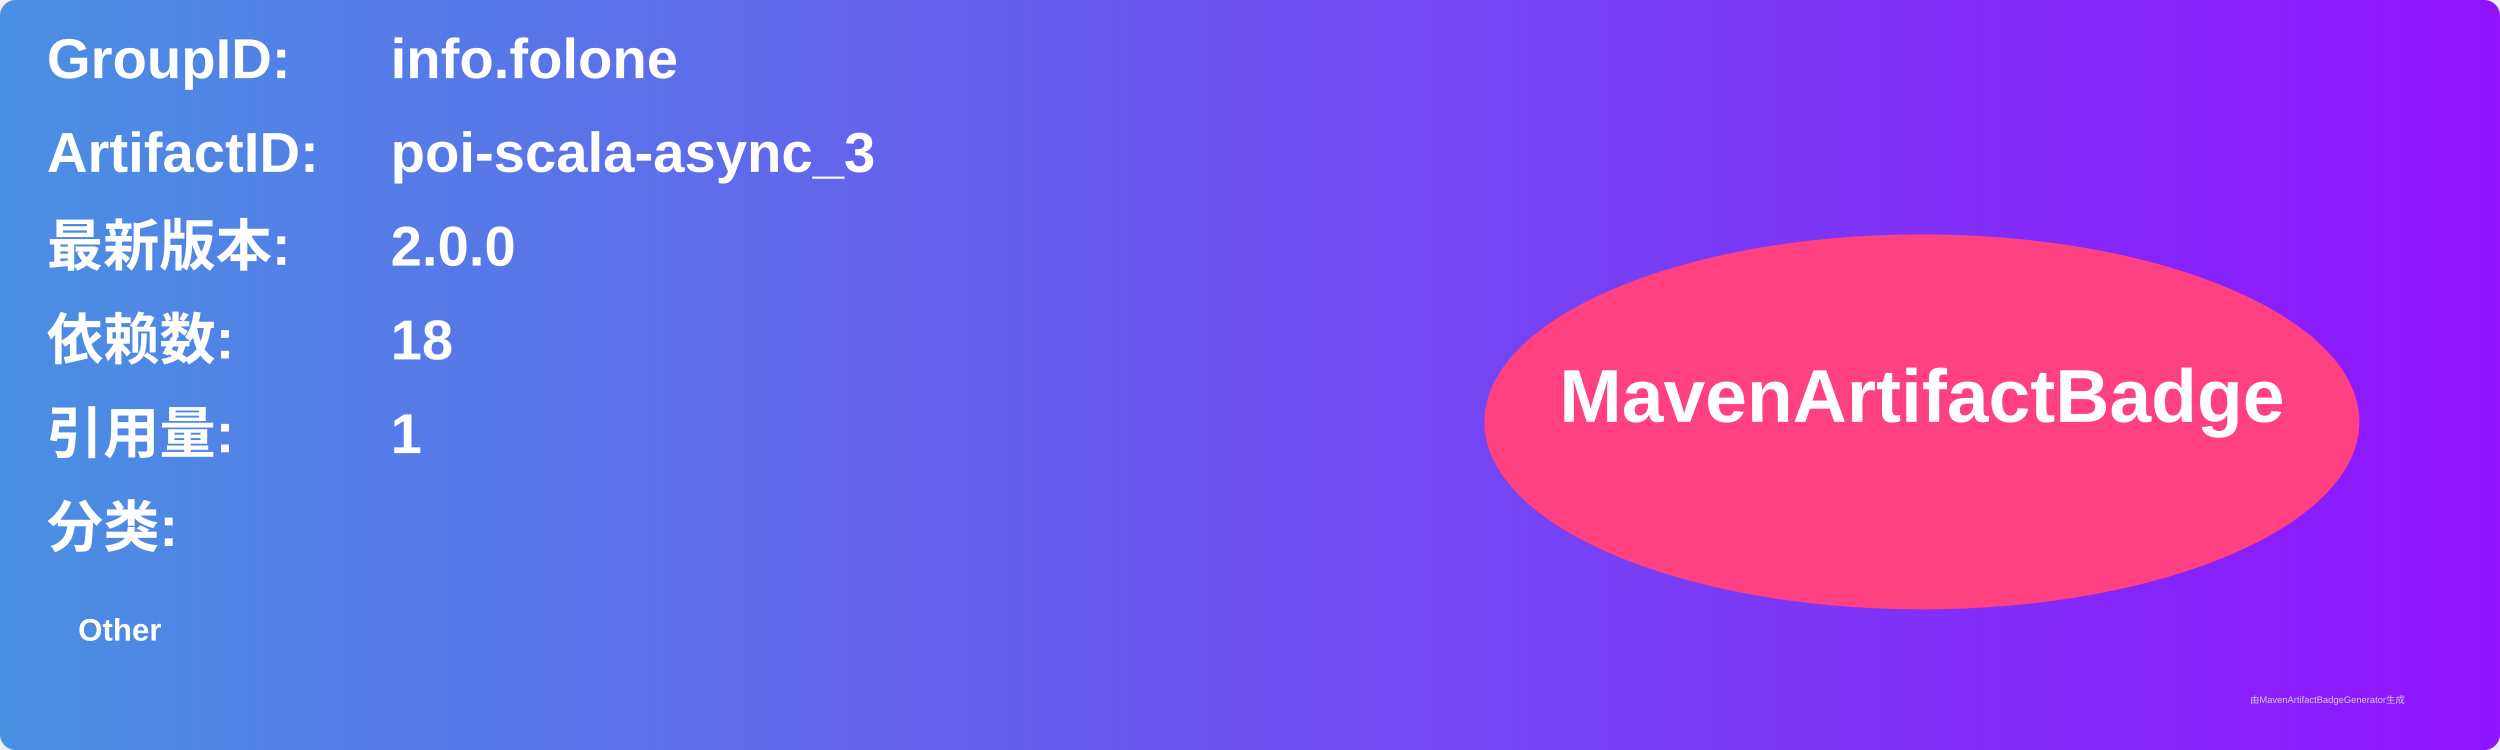
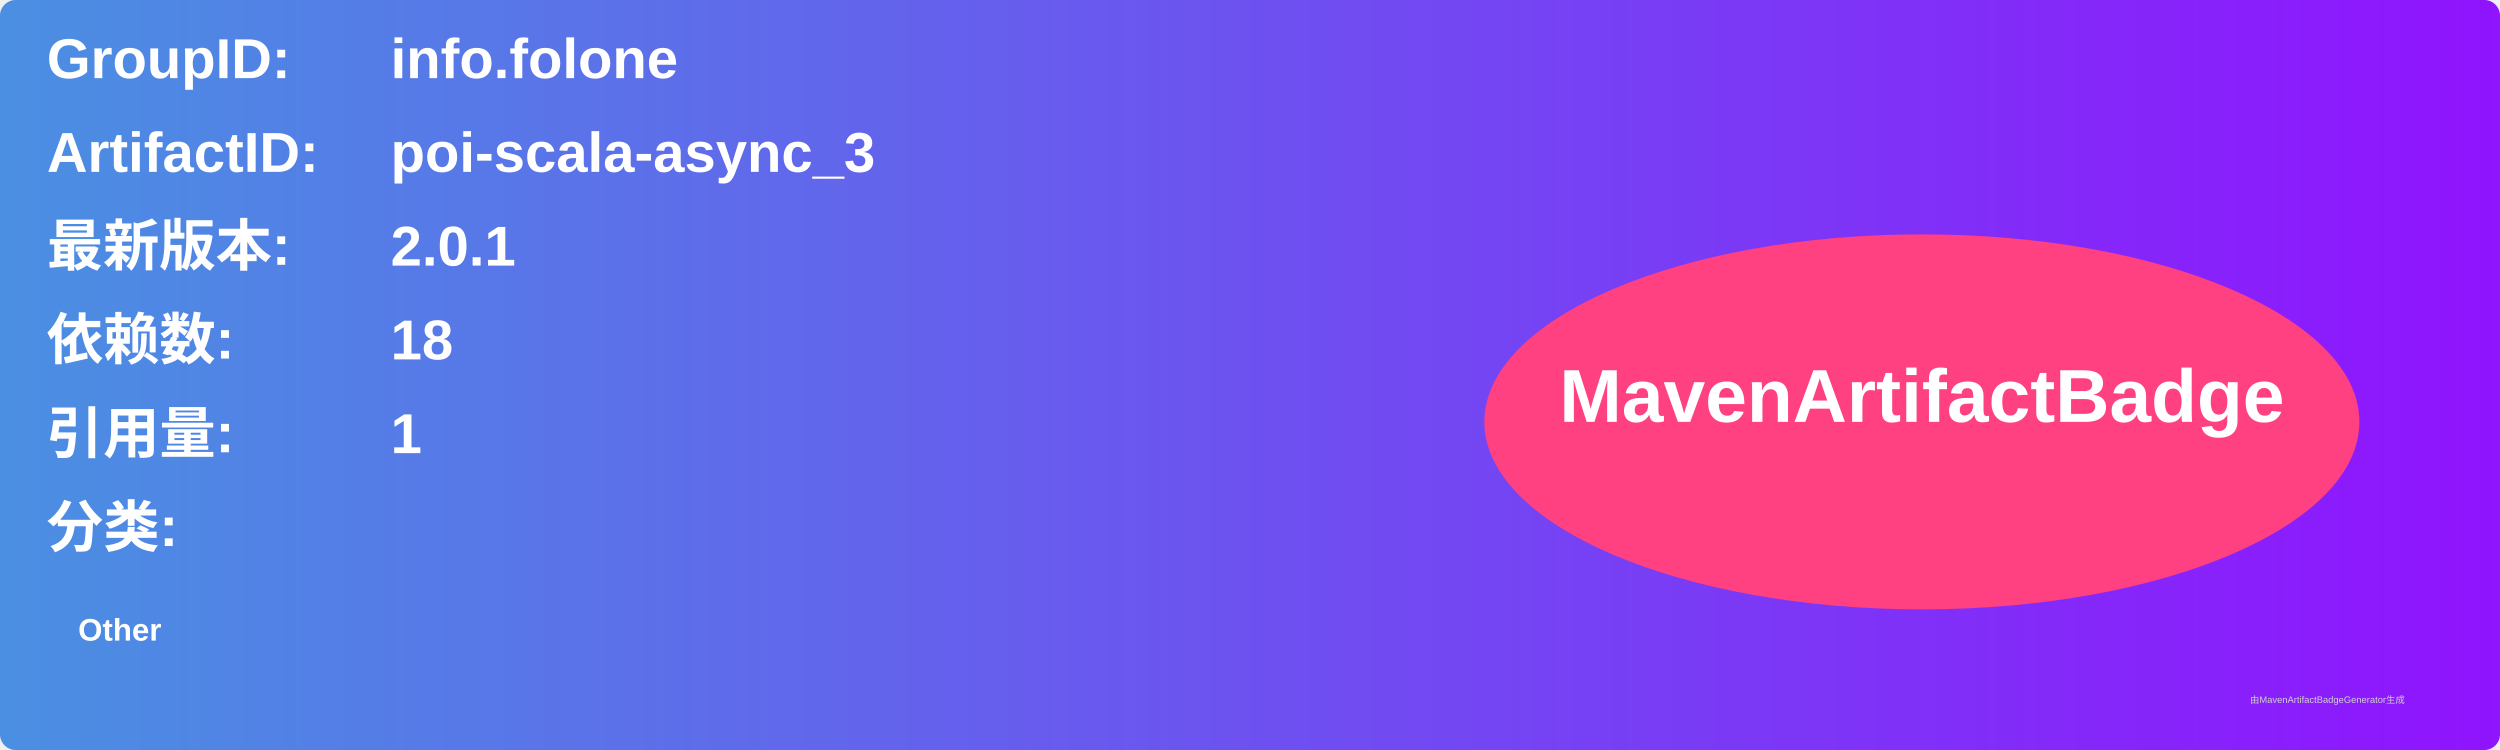
<svg xmlns="http://www.w3.org/2000/svg" width="800" height="240" viewBox="0 0 800 240">
  <linearGradient id="grad" x1="0%" y1="0%" x2="100%" y2="0%">
    <stop offset="0%" stop-color="#4a90e2" />
    <stop offset="100%" stop-color="#9013fe" />
  </linearGradient>
  <rect width="100%" height="100%" rx="5" ry="5" fill="url(#grad)" />
  <g transform="translate(15, 15)">
    <text x="0" y="10" font-family="Arial" font-size="18" fill="white" font-weight="bold" width="260">GroupID:</text>
    <text x="110" y="10" font-family="Arial" font-size="18" fill="white" font-weight="bold" width="460">info.folone</text>
    <text x="0" y="40" font-family="Arial" font-size="18" fill="white" font-weight="bold" width="260">ArtifactID:</text>
    <text x="110" y="40" font-family="Arial" font-size="18" fill="white" font-weight="bold" width="460">poi-scala-async_3</text>
    <text x="0" y="70" font-family="Arial" font-size="18" fill="white" font-weight="bold">最新版本:</text>
    <text x="110" y="70" font-family="Arial" font-size="18" fill="white" font-weight="bold">
-       <tspan font-weight="bold">2.0.0</tspan>
+       <tspan font-weight="bold">2.0.1</tspan>
    </text>
    <text x="0" y="100" font-family="Arial" font-size="18" fill="white" font-weight="bold">依赖数: </text>
    <text x="110" y="100" font-family="Arial" font-size="18" fill="white">
      <tspan font-weight="bold">18</tspan>
    </text>
    <text x="0" y="130" font-family="Arial" font-size="18" fill="white" font-weight="bold">引用量: </text>
    <text x="110" y="130" font-family="Arial" font-size="18" fill="white">
      <tspan font-weight="bold">1</tspan>
    </text>
    <text x="0" y="160" font-family="Arial" font-size="18" fill="white" font-weight="bold">分类:</text>
    <text x="10" y="190" font-family="Arial" font-size="10" fill="white">
      <tspan font-weight="bold">Other</tspan>
    </text>
    <ellipse cx="600" cy="120" rx="140" ry="60" fill="#ff4081" />
    <text x="600" y="120" text-anchor="middle" font-family="Arial" font-size="24" fill="white" font-weight="bold">MavenArtifactBadge</text>
  </g>
  <text x="720" y="225" font-family="Arial" font-size="3" fill="#d0d0d0">由MavenArtifactBadgeGenerator生成</text>
</svg>
